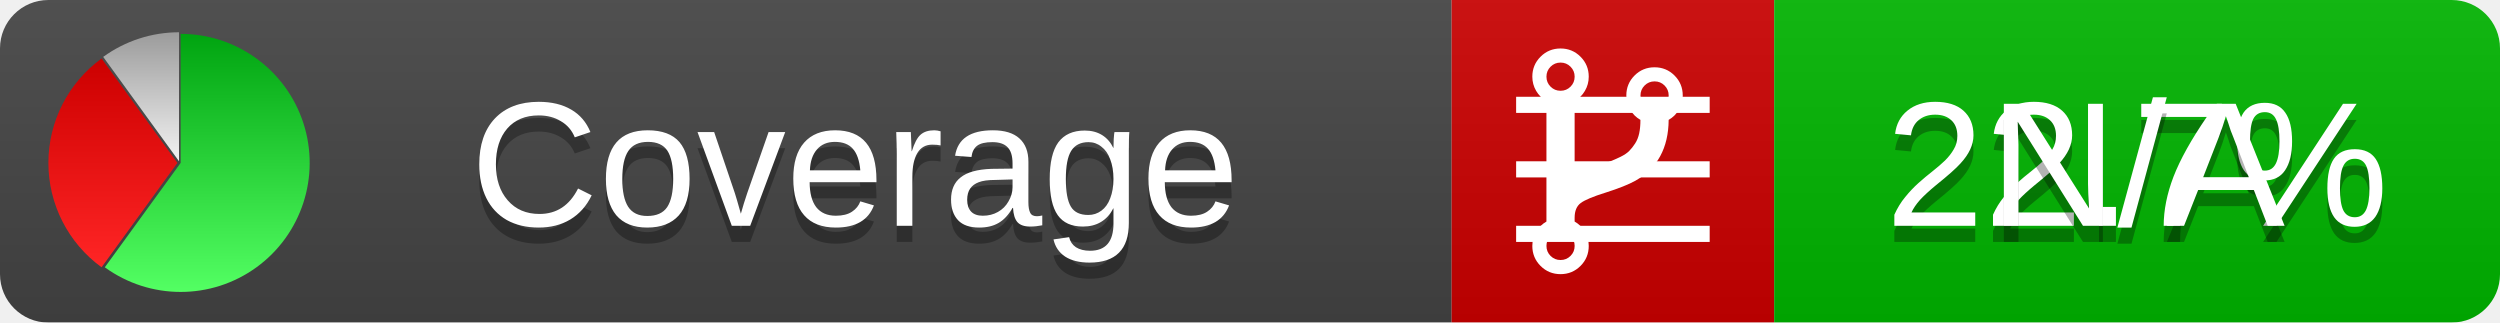
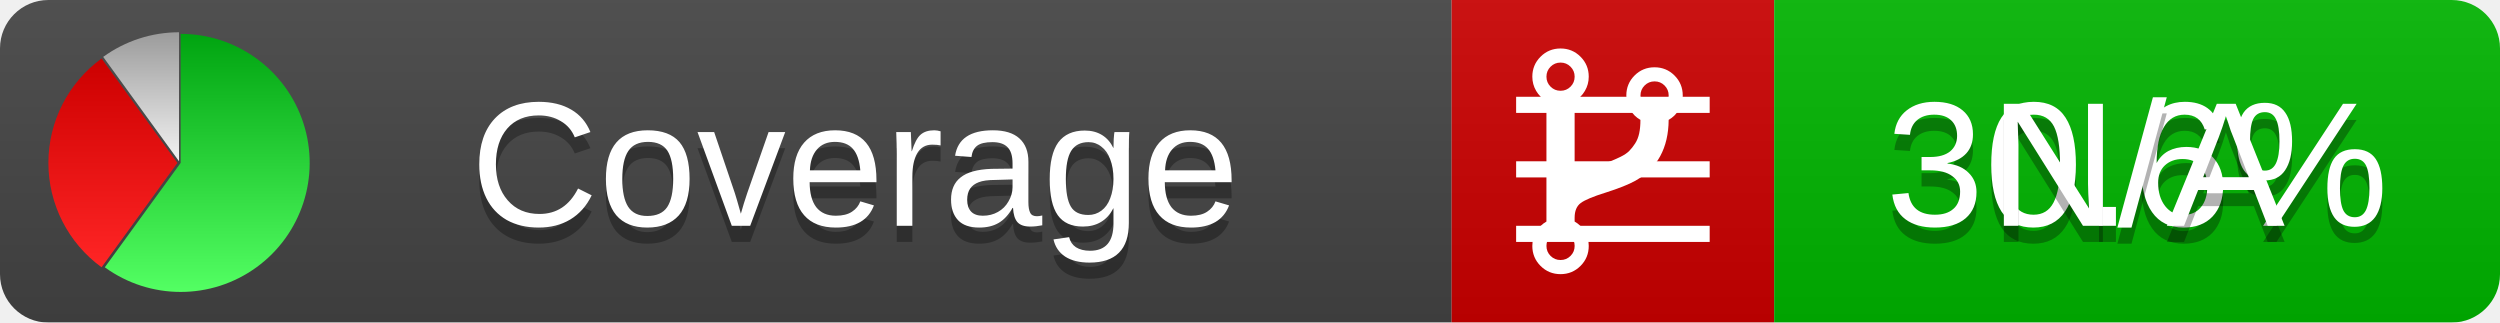
<svg xmlns="http://www.w3.org/2000/svg" xmlns:xlink="http://www.w3.org/1999/xlink" width="155" height="20">
  <style type="text/css">
          
            @keyframes fadeout {
              0 % { visibility: visible; opacity: 1; }
              40% { visibility: visible; opacity: 1; }
              50% { visibility: hidden; opacity: 0; }
              90% { visibility: hidden; opacity: 0; }
              100% { visibility: visible; opacity: 1; }
            }
            @keyframes fadein {
              0% { visibility: hidden; opacity: 0; }
              40% { visibility: hidden; opacity: 0; }
              50% { visibility: visible; opacity: 1; }
              90% { visibility: visible; opacity: 1; }
              100% { visibility: hidden; opacity: 0; }
            }
            .linecoverage {
                animation-duration: 10s;
                animation-name: fadeout;
                animation-iteration-count: infinite;
            }
            .branchcoverage {
                animation-duration: 10s;
                animation-name: fadein;
                animation-iteration-count: infinite;
            }
          
    </style>
  <defs>
    <linearGradient id="gradient" x2="0" y2="100%">
      <stop offset="0" stop-color="#bbb" stop-opacity=".1" />
      <stop offset="1" stop-opacity=".1" />
    </linearGradient>
    <linearGradient id="green" x2="0" y2="100%">
      <stop offset="0" stop-color="#00A410" />
      <stop offset="1" stop-color="#53FF63" />
    </linearGradient>
    <linearGradient id="red" x2="0" y2="100%">
      <stop offset="0" stop-color="#C00" />
      <stop offset="1" stop-color="#FF2525" />
    </linearGradient>
    <linearGradient id="gray" x2="0" y2="100%">
      <stop offset="0" stop-color="#9B9B9B" />
      <stop offset="1" stop-color="#F3F3F3" />
    </linearGradient>
    <mask id="mask">
      <rect width="155" height="20" rx="3" fill="#fff" />
    </mask>
    <g id="icon">
      <path style="fill:url(#green);" d="M205,202.5 l0,-200 a200,200 0 1,1 -117.558,361.803 z" />
      <path style="fill:url(#red);" d="M200,202.5 l-117.558,161.803 a200,200 0 0,1 0,-323.607 z" />
      <path style="fill:url(#gray);" d="M202.5,200 l-117.558,-161.803 a200,200 0 0,1 117.558,-38.196 z" />
    </g>
  </defs>
  <g mask="url(#mask)">
    <rect x="0" y="0" width="90" height="20" fill="#444" />
    <rect x="90" y="0" width="20" height="20" fill="#c00" />
    <rect x="110" y="0" width="45" height="20" fill="#00B600" />
    <rect x="0" y="0" width="155" height="20" fill="url(#gradient)" />
  </g>
  <g>
    <path class="linecoverage" stroke="#fff" d="M94 6.5 h12 M94 10.5 h12 M94 14.5 h12" />
    <path class="branchcoverage" fill="#fff" d="m 97.628,15.247 q 0,-0.364 -0.255,-0.619 -0.255,-0.255 -0.619,-0.255 -0.364,0 -0.619,0.255 -0.255,0.255 -0.255,0.619 0,0.364 0.255,0.619 0.255,0.255 0.619,0.255 0.364,0 0.619,-0.255 0.255,-0.255 0.255,-0.619 z m 0,-10.493 q 0,-0.364 -0.255,-0.619 -0.255,-0.255 -0.619,-0.255 -0.364,0 -0.619,0.255 -0.255,0.255 -0.255,0.619 0,0.364 0.255,0.619 0.255,0.255 0.619,0.255 0.364,0 0.619,-0.255 0.255,-0.255 0.255,-0.619 z m 5.83,1.166 q 0,-0.364 -0.255,-0.619 -0.255,-0.255 -0.619,-0.255 -0.364,0 -0.619,0.255 -0.255,0.255 -0.255,0.619 0,0.364 0.255,0.619 0.255,0.255 0.619,0.255 0.364,0 0.619,-0.255 0.255,-0.255 0.255,-0.619 z m 0.874,0 q 0,0.474 -0.237,0.879 -0.237,0.405 -0.638,0.633 -0.018,2.614 -2.059,3.771 -0.619,0.346 -1.849,0.738 -1.166,0.364 -1.544,0.647 -0.378,0.282 -0.378,0.911 l 0,0.237 q 0.401,0.228 0.638,0.633 0.237,0.405 0.237,0.879 0,0.729 -0.51,1.239 -0.51,0.51 -1.239,0.51 -0.729,0 -1.239,-0.51 -0.51,-0.51 -0.51,-1.239 0,-0.474 0.237,-0.879 0.237,-0.405 0.638,-0.633 l 0,-7.469 q -0.401,-0.228 -0.638,-0.633 -0.237,-0.405 -0.237,-0.879 0,-0.729 0.51,-1.239 0.51,-0.51 1.239,-0.51 0.729,0 1.239,0.51 0.51,0.51 0.51,1.239 0,0.474 -0.237,0.879 -0.237,0.405 -0.638,0.633 l 0,4.527 q 0.492,-0.237 1.403,-0.519 0.501,-0.155 0.797,-0.269 0.296,-0.114 0.642,-0.282 0.346,-0.169 0.537,-0.36 0.191,-0.191 0.369,-0.465 0.178,-0.273 0.255,-0.633 0.077,-0.36 0.077,-0.833 -0.401,-0.228 -0.638,-0.633 -0.237,-0.405 -0.237,-0.879 0,-0.729 0.51,-1.239 0.51,-0.51 1.239,-0.51 0.729,0 1.239,0.51 0.51,0.51 0.51,1.239 z" />
  </g>
  <g fill="#fff" text-anchor="middle" font-family="Verdana,Arial,Geneva,sans-serif" font-size="11">
    <a xlink:href="https://github.com/danielpalme/ReportGenerator" target="_top">
      <use xlink:href="#icon" transform="translate(3,2) scale(.04)" />
    </a>
    <text x="53" y="15" fill="#010101" fill-opacity=".3">Coverage</text>
    <text x="53" y="14" fill="#fff">Coverage</text>
-     <text class="linecoverage" x="132.5" y="15" fill="#010101" fill-opacity=".3">22.7%</text>
-     <text class="linecoverage" x="132.5" y="14">22.7%</text>
+     <text class="linecoverage" x="132.5" y="15" fill="#010101" fill-opacity=".3">30.6%</text>
+     <text class="linecoverage" x="132.5" y="14">30.6%</text>
    <text class="branchcoverage" x="132.5" y="15" fill="#010101" fill-opacity=".3">N/A</text>
    <text class="branchcoverage" x="132.5" y="14">N/A</text>
  </g>
  <g>
    <rect class="linecoverage" x="90" y="0" width="65" height="20" fill-opacity="0" />
    <rect class="branchcoverage" x="90" y="0" width="65" height="20" fill-opacity="0" />
  </g>
</svg>
